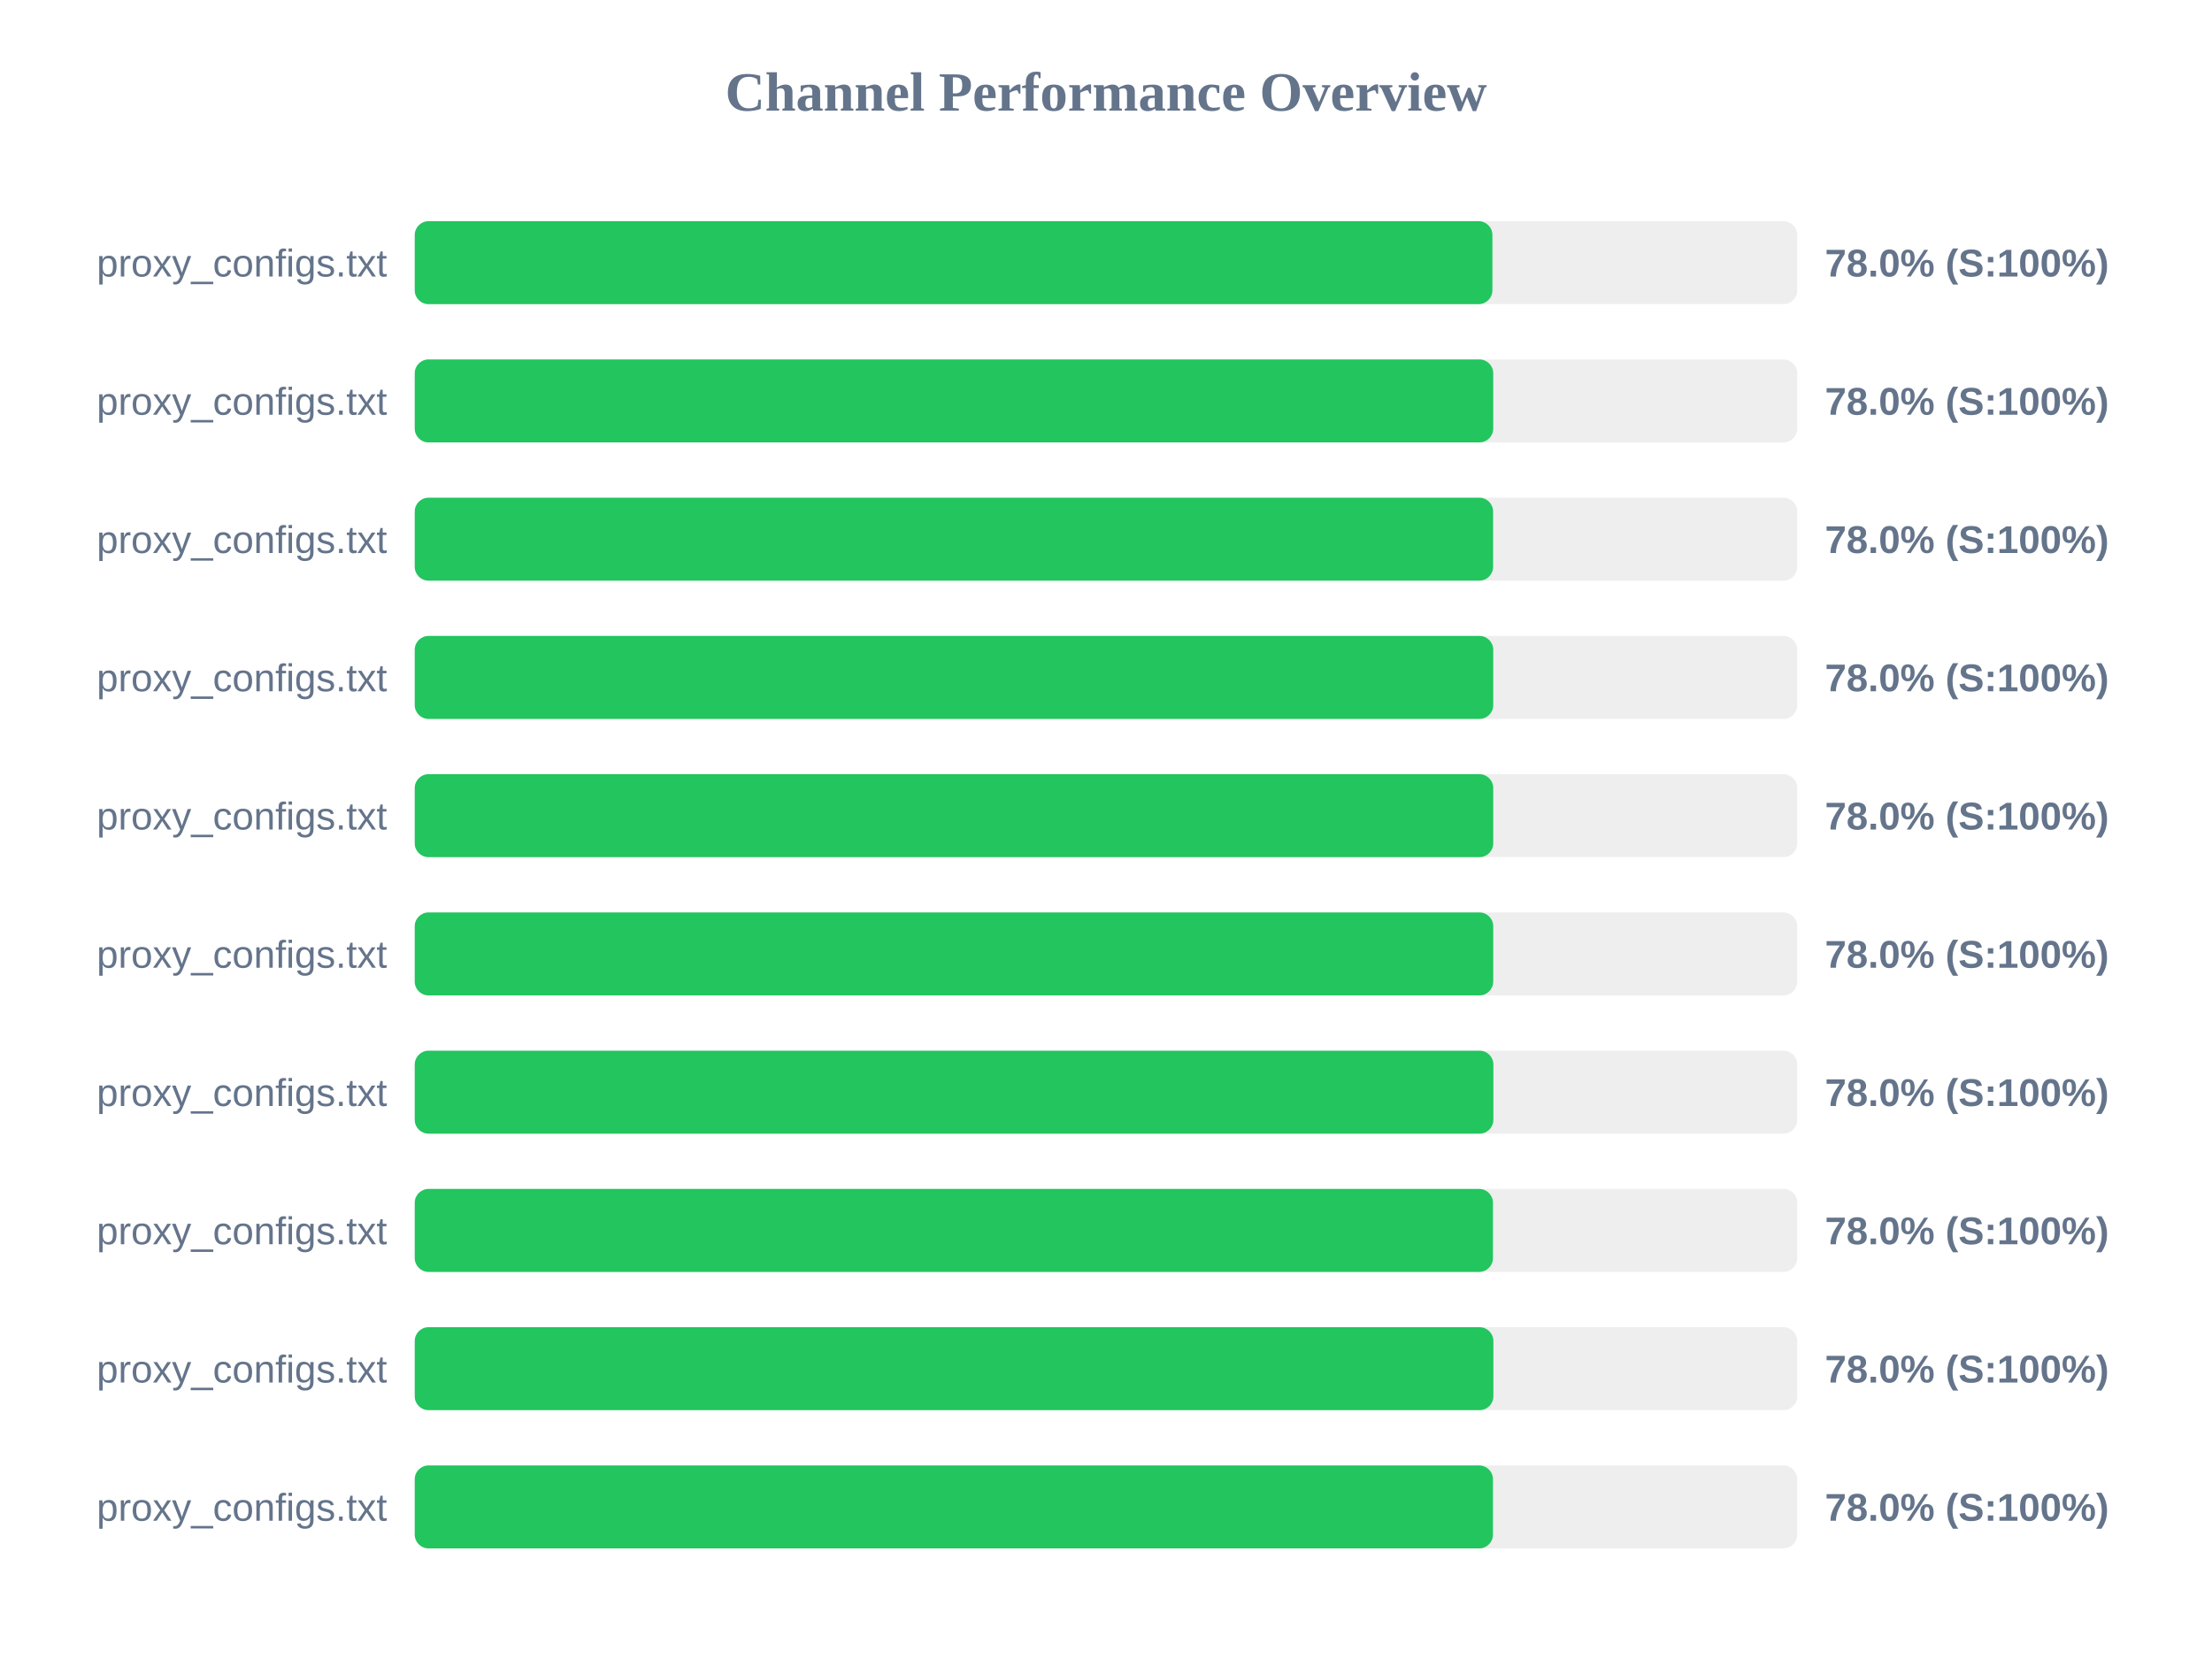
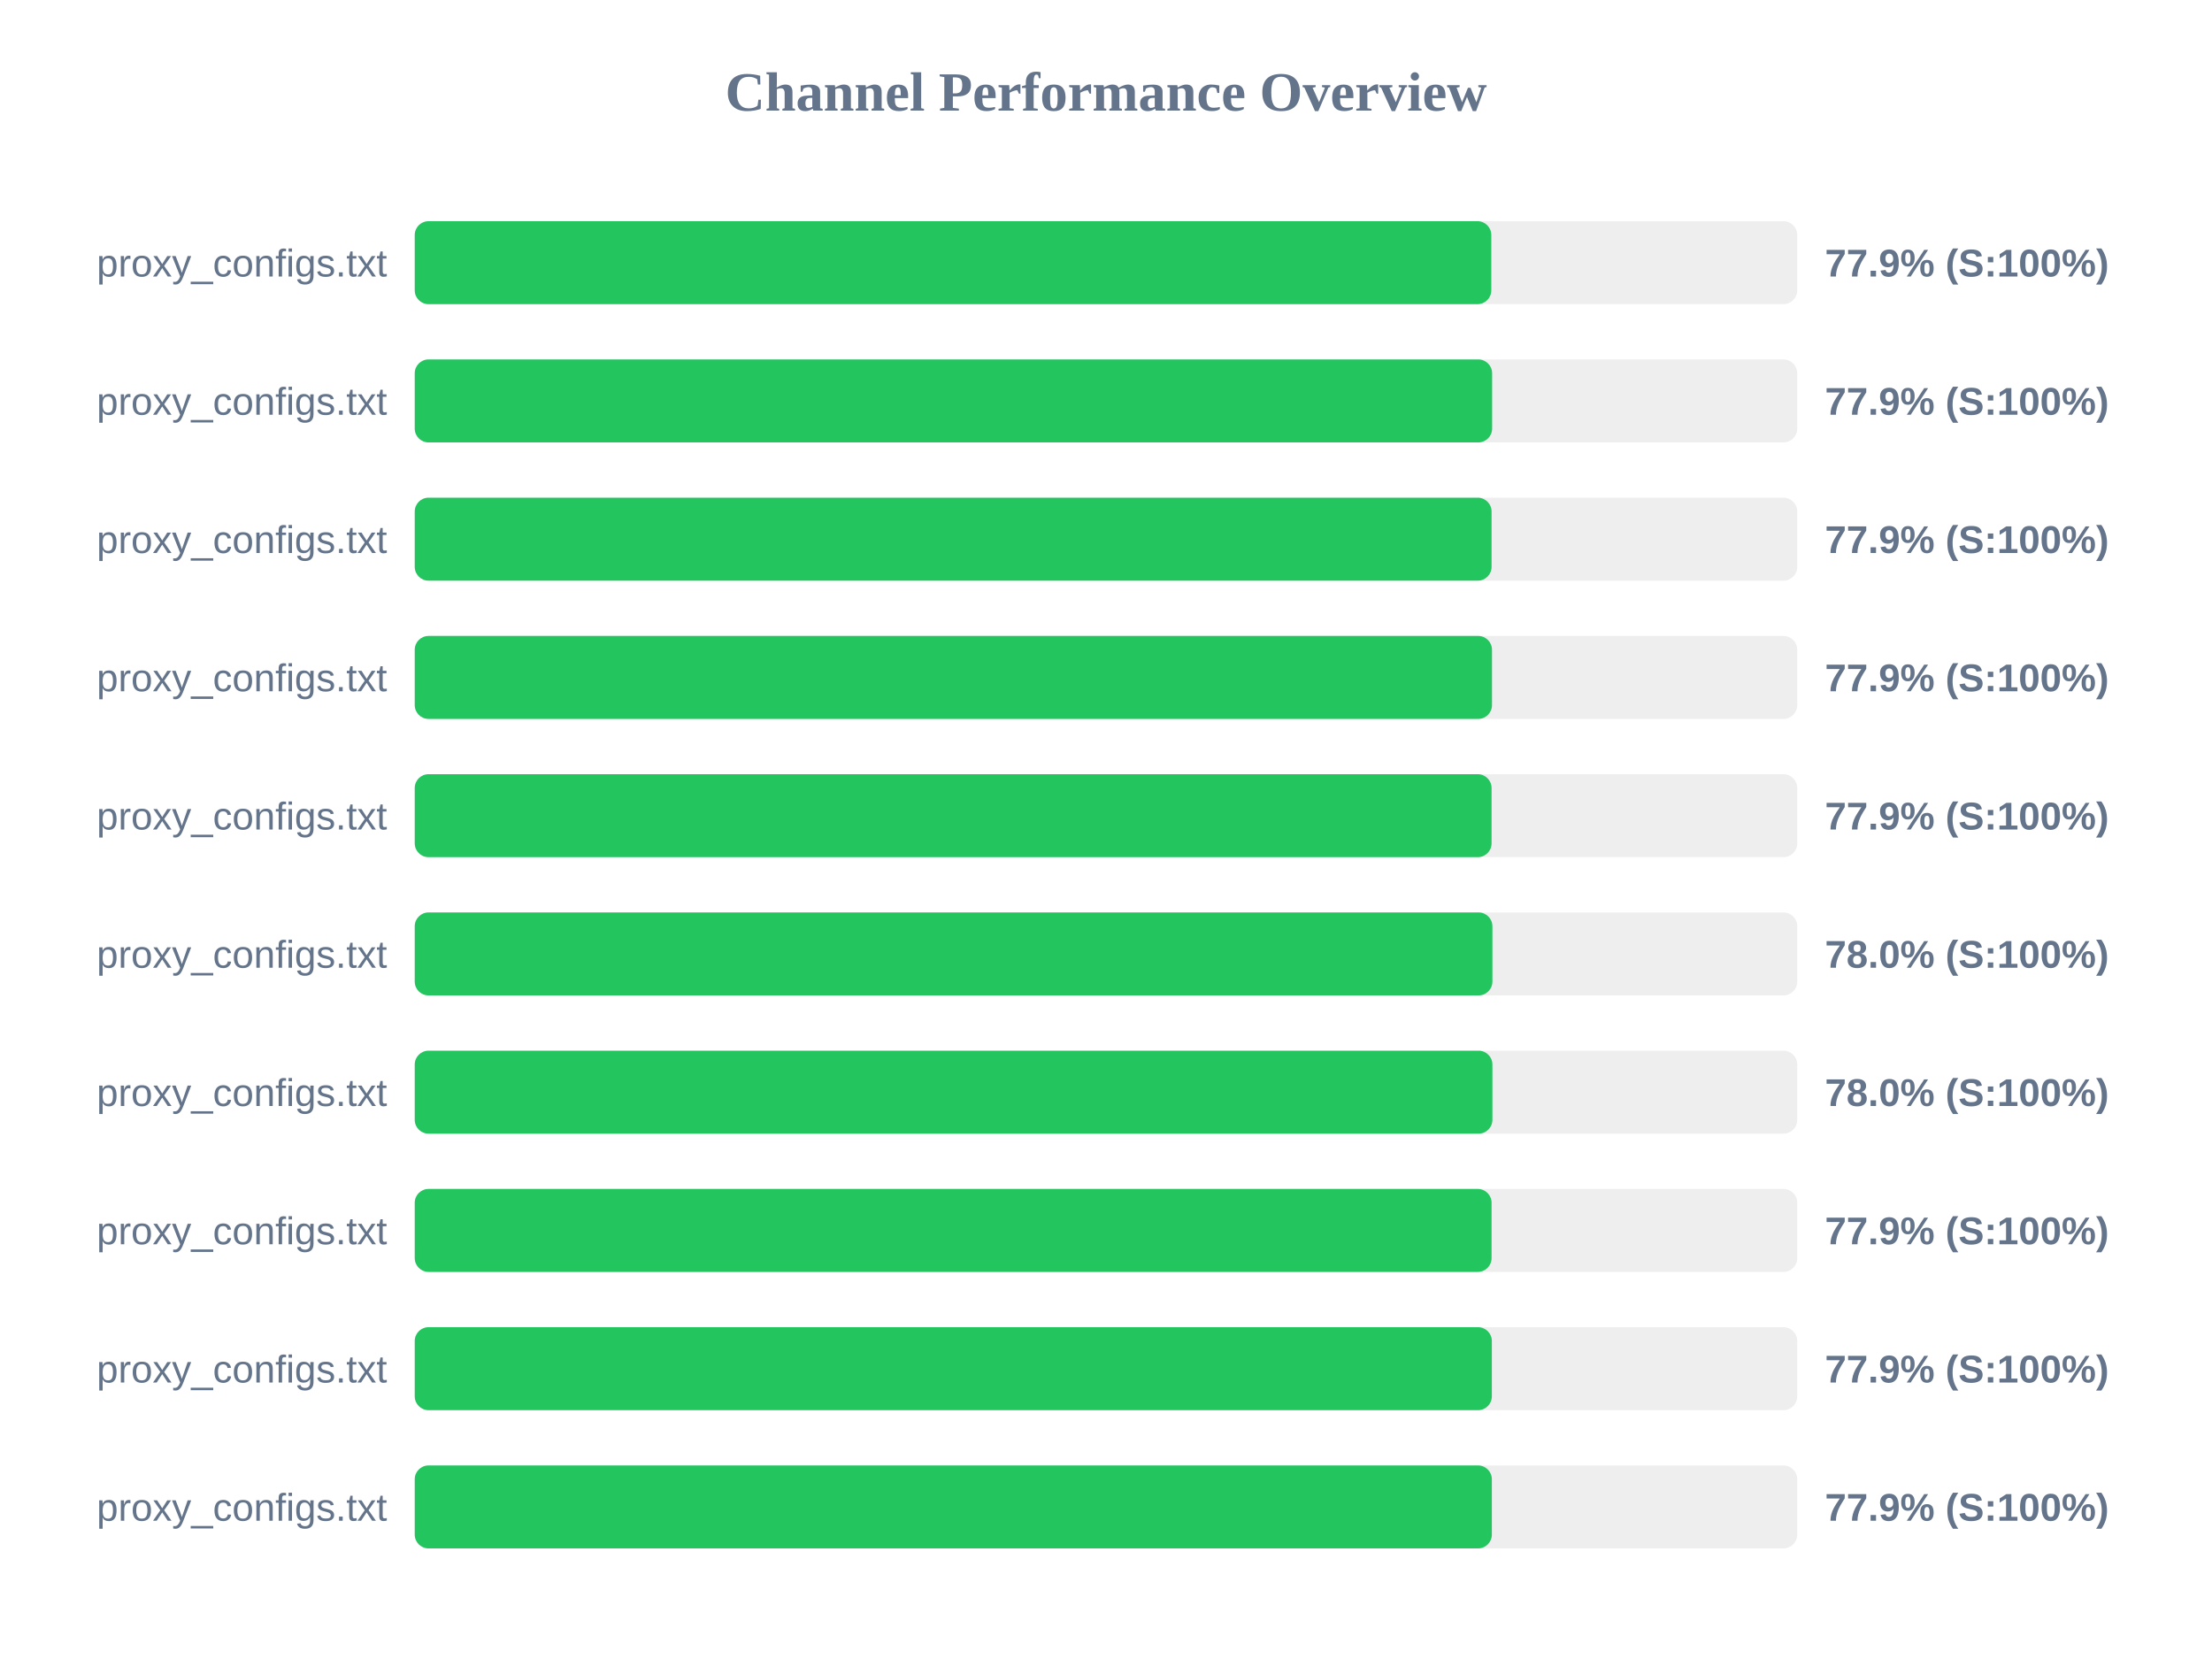
<svg xmlns="http://www.w3.org/2000/svg" width="800" height="600" version="1.1">
  <style>
        .row { font: 14px Arial; fill: #64748b; }
        .score { font: bold 14px Arial; fill: #64748b; }
    </style>
  <text x="400" y="40" text-anchor="middle" font-size="20px" font-weight="bold" fill="#64748b">Channel Performance Overview</text>
  <rect x="150" y="80" width="500" height="30" fill="#eee" rx="5" />
-   <rect x="150" y="80" width="389.75" height="30" fill="#22c55e" rx="5" />
+   <rect x="150" y="80" width="389.35" height="30" fill="#22c55e" rx="5" />
  <text x="140" y="100" text-anchor="end" class="row">proxy_configs.txt</text>
-   <text x="660" y="100" text-anchor="start" class="score">78.0% (S:100%)</text>
+   <text x="660" y="100" text-anchor="start" class="score">77.9% (S:100%)</text>
  <rect x="150" y="130" width="500" height="30" fill="#eee" rx="5" />
-   <rect x="150" y="130" width="390.05" height="30" fill="#22c55e" rx="5" />
+   <rect x="150" y="130" width="389.65" height="30" fill="#22c55e" rx="5" />
  <text x="140" y="150" text-anchor="end" class="row">proxy_configs.txt</text>
-   <text x="660" y="150" text-anchor="start" class="score">78.0% (S:100%)</text>
+   <text x="660" y="150" text-anchor="start" class="score">77.9% (S:100%)</text>
  <rect x="150" y="180" width="500" height="30" fill="#eee" rx="5" />
-   <rect x="150" y="180" width="390.0" height="30" fill="#22c55e" rx="5" />
+   <rect x="150" y="180" width="389.45" height="30" fill="#22c55e" rx="5" />
  <text x="140" y="200" text-anchor="end" class="row">proxy_configs.txt</text>
-   <text x="660" y="200" text-anchor="start" class="score">78.0% (S:100%)</text>
+   <text x="660" y="200" text-anchor="start" class="score">77.9% (S:100%)</text>
  <rect x="150" y="230" width="500" height="30" fill="#eee" rx="5" />
-   <rect x="150" y="230" width="390.05" height="30" fill="#22c55e" rx="5" />
+   <rect x="150" y="230" width="389.6" height="30" fill="#22c55e" rx="5" />
  <text x="140" y="250" text-anchor="end" class="row">proxy_configs.txt</text>
-   <text x="660" y="250" text-anchor="start" class="score">78.0% (S:100%)</text>
+   <text x="660" y="250" text-anchor="start" class="score">77.9% (S:100%)</text>
  <rect x="150" y="280" width="500" height="30" fill="#eee" rx="5" />
-   <rect x="150" y="280" width="390.05" height="30" fill="#22c55e" rx="5" />
+   <rect x="150" y="280" width="389.45" height="30" fill="#22c55e" rx="5" />
  <text x="140" y="300" text-anchor="end" class="row">proxy_configs.txt</text>
-   <text x="660" y="300" text-anchor="start" class="score">78.0% (S:100%)</text>
+   <text x="660" y="300" text-anchor="start" class="score">77.9% (S:100%)</text>
  <rect x="150" y="330" width="500" height="30" fill="#eee" rx="5" />
-   <rect x="150" y="330" width="390.05" height="30" fill="#22c55e" rx="5" />
+   <rect x="150" y="330" width="389.75" height="30" fill="#22c55e" rx="5" />
  <text x="140" y="350" text-anchor="end" class="row">proxy_configs.txt</text>
  <text x="660" y="350" text-anchor="start" class="score">78.0% (S:100%)</text>
  <rect x="150" y="380" width="500" height="30" fill="#eee" rx="5" />
-   <rect x="150" y="380" width="390.1" height="30" fill="#22c55e" rx="5" />
+   <rect x="150" y="380" width="389.75" height="30" fill="#22c55e" rx="5" />
  <text x="140" y="400" text-anchor="end" class="row">proxy_configs.txt</text>
  <text x="660" y="400" text-anchor="start" class="score">78.0% (S:100%)</text>
  <rect x="150" y="430" width="500" height="30" fill="#eee" rx="5" />
-   <rect x="150" y="430" width="389.95" height="30" fill="#22c55e" rx="5" />
+   <rect x="150" y="430" width="389.45" height="30" fill="#22c55e" rx="5" />
  <text x="140" y="450" text-anchor="end" class="row">proxy_configs.txt</text>
-   <text x="660" y="450" text-anchor="start" class="score">78.0% (S:100%)</text>
+   <text x="660" y="450" text-anchor="start" class="score">77.9% (S:100%)</text>
  <rect x="150" y="480" width="500" height="30" fill="#eee" rx="5" />
-   <rect x="150" y="480" width="390.1" height="30" fill="#22c55e" rx="5" />
+   <rect x="150" y="480" width="389.55" height="30" fill="#22c55e" rx="5" />
  <text x="140" y="500" text-anchor="end" class="row">proxy_configs.txt</text>
-   <text x="660" y="500" text-anchor="start" class="score">78.0% (S:100%)</text>
+   <text x="660" y="500" text-anchor="start" class="score">77.9% (S:100%)</text>
  <rect x="150" y="530" width="500" height="30" fill="#eee" rx="5" />
-   <rect x="150" y="530" width="389.95" height="30" fill="#22c55e" rx="5" />
+   <rect x="150" y="530" width="389.55" height="30" fill="#22c55e" rx="5" />
  <text x="140" y="550" text-anchor="end" class="row">proxy_configs.txt</text>
-   <text x="660" y="550" text-anchor="start" class="score">78.0% (S:100%)</text>
+   <text x="660" y="550" text-anchor="start" class="score">77.9% (S:100%)</text>
</svg>
